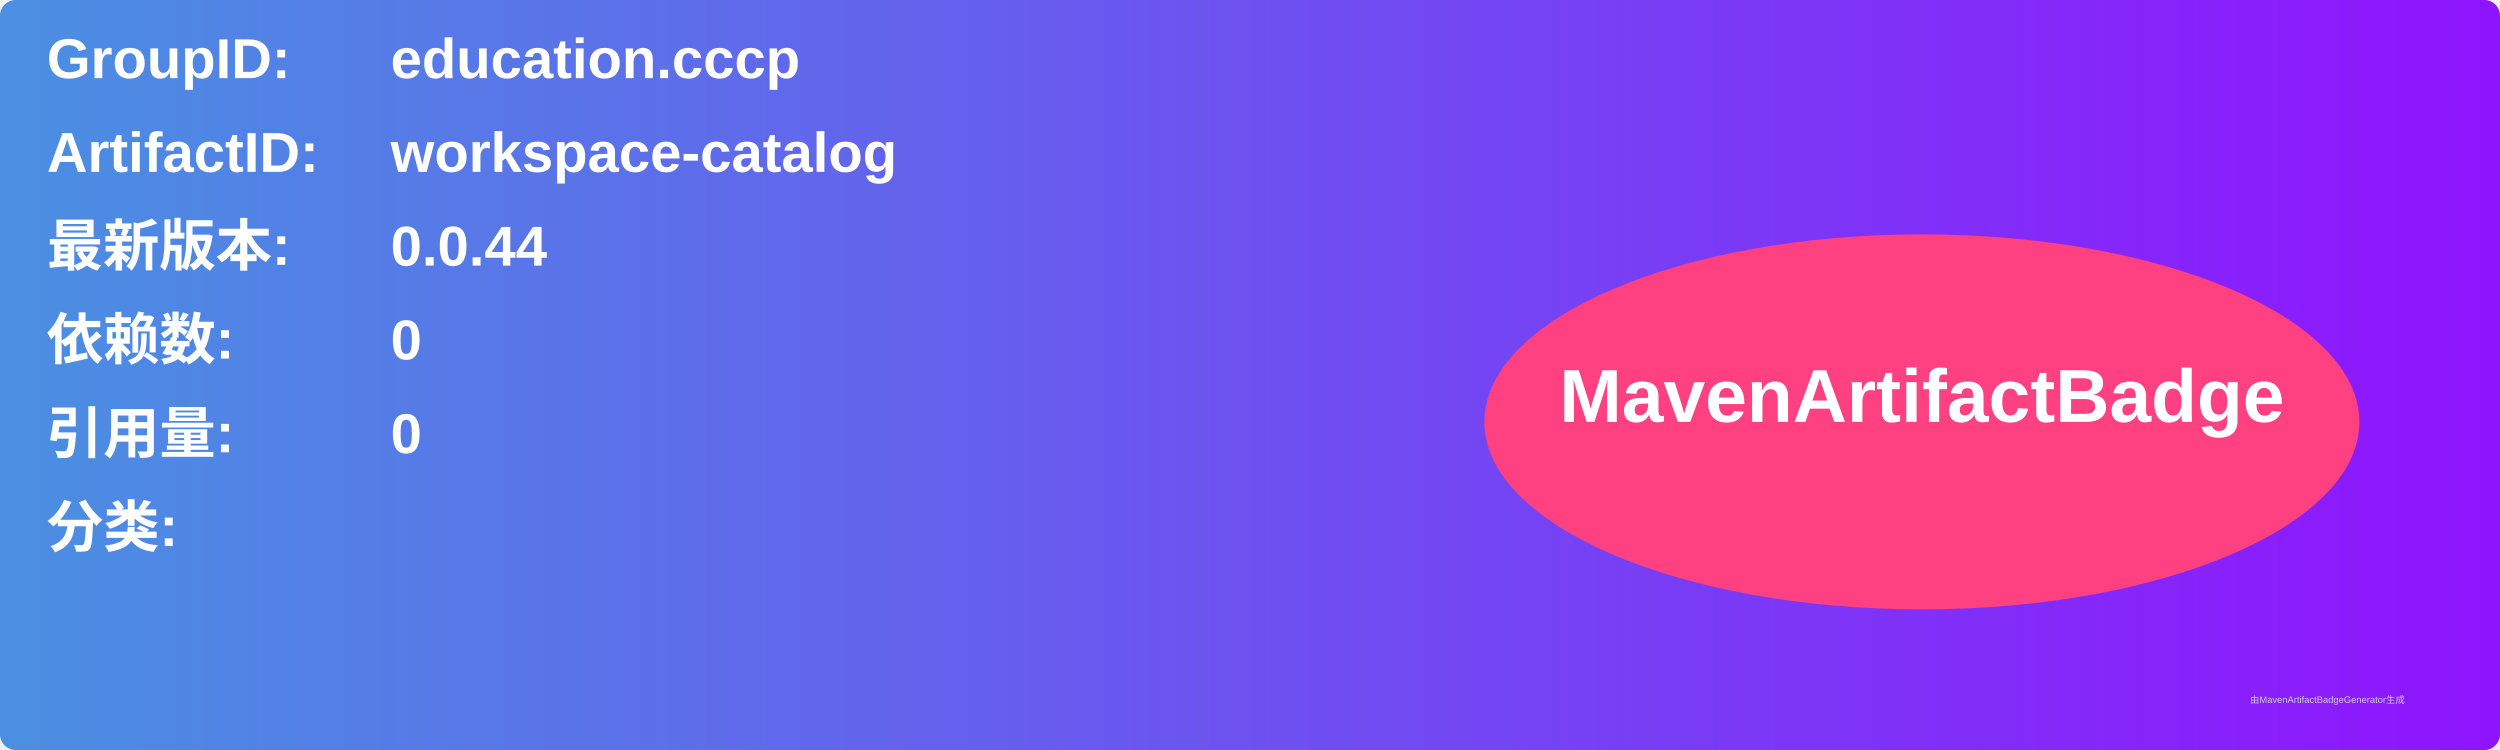
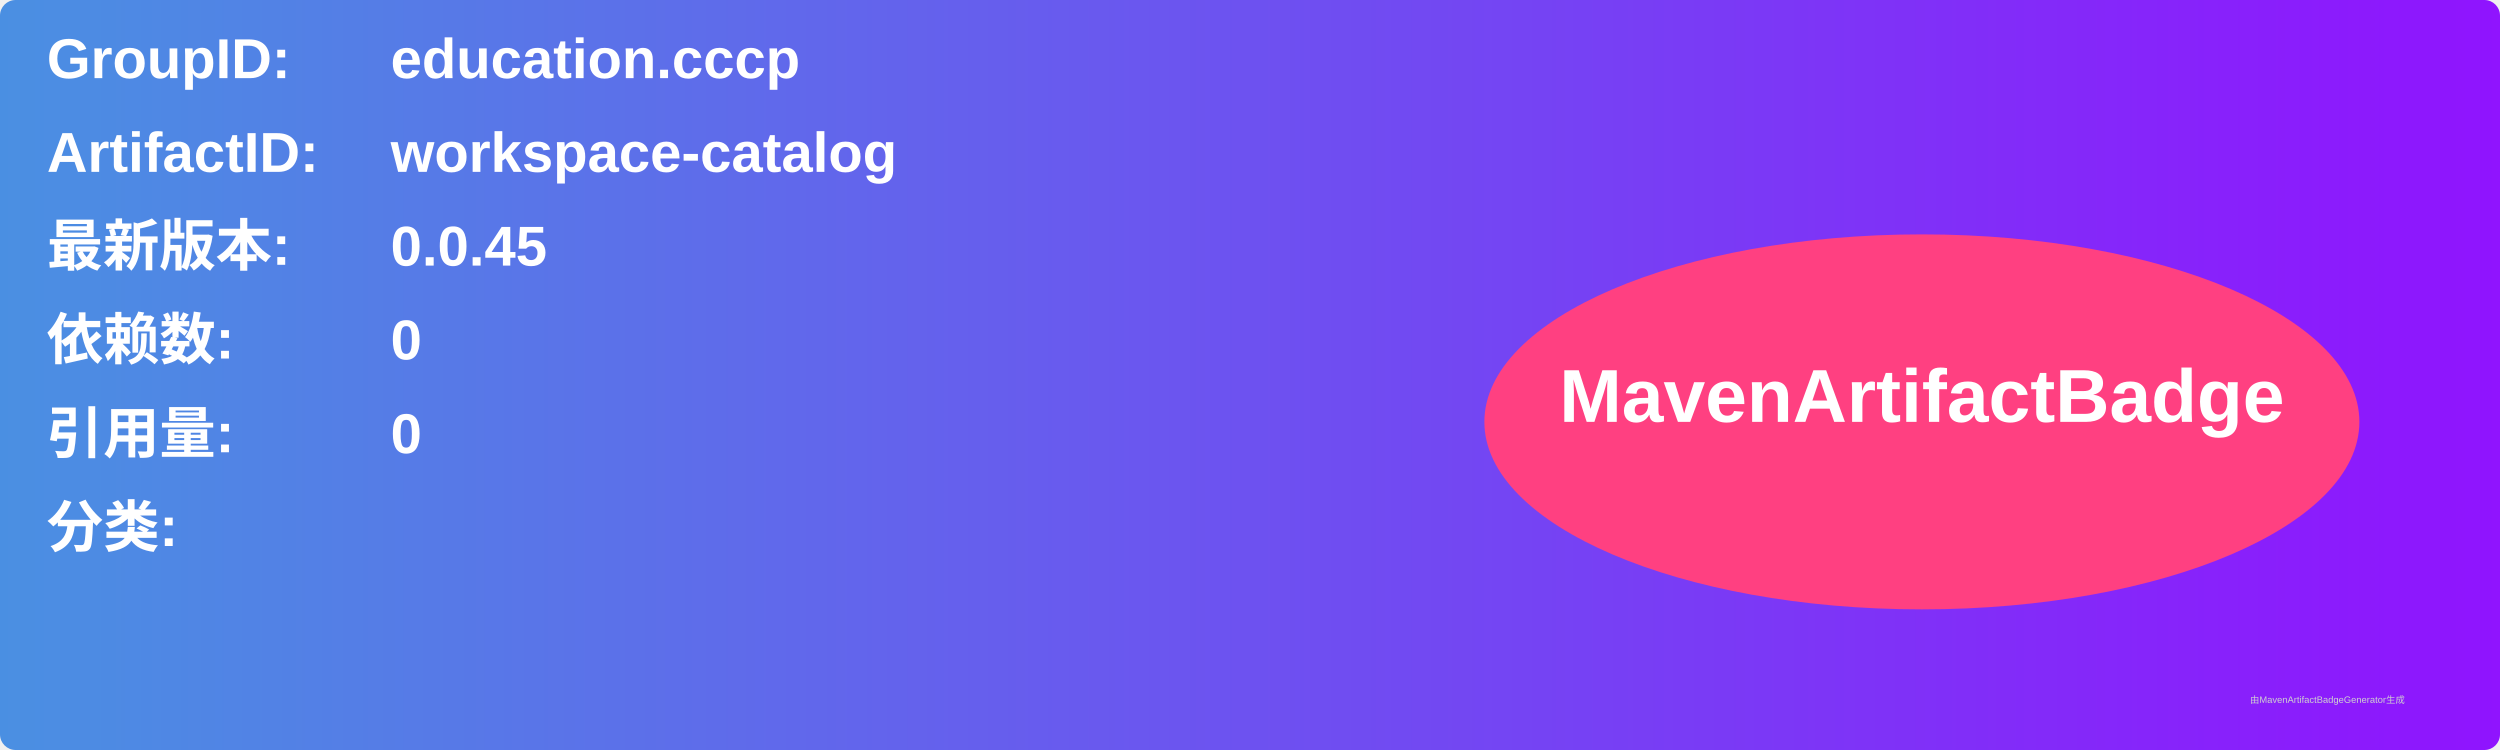
<svg xmlns="http://www.w3.org/2000/svg" width="800" height="240" viewBox="0 0 800 240">
  <linearGradient id="grad" x1="0%" y1="0%" x2="100%" y2="0%">
    <stop offset="0%" stop-color="#4a90e2" />
    <stop offset="100%" stop-color="#9013fe" />
  </linearGradient>
  <rect width="100%" height="100%" rx="5" ry="5" fill="url(#grad)" />
  <g transform="translate(15, 15)">
    <text x="0" y="10" font-family="Arial" font-size="18" fill="white" font-weight="bold" width="260">GroupID:</text>
    <text x="110" y="10" font-family="Arial" font-size="18" fill="white" font-weight="bold" width="460">education.cccp</text>
    <text x="0" y="40" font-family="Arial" font-size="18" fill="white" font-weight="bold" width="260">ArtifactID:</text>
    <text x="110" y="40" font-family="Arial" font-size="18" fill="white" font-weight="bold" width="460">workspace-catalog</text>
    <text x="0" y="70" font-family="Arial" font-size="18" fill="white" font-weight="bold">最新版本:</text>
    <text x="110" y="70" font-family="Arial" font-size="18" fill="white" font-weight="bold">
-       <tspan font-weight="bold">0.0.44</tspan>
+       <tspan font-weight="bold">0.0.45</tspan>
    </text>
    <text x="0" y="100" font-family="Arial" font-size="18" fill="white" font-weight="bold">依赖数: </text>
    <text x="110" y="100" font-family="Arial" font-size="18" fill="white">
      <tspan font-weight="bold">0</tspan>
    </text>
    <text x="0" y="130" font-family="Arial" font-size="18" fill="white" font-weight="bold">引用量: </text>
    <text x="110" y="130" font-family="Arial" font-size="18" fill="white">
      <tspan font-weight="bold">0</tspan>
    </text>
    <text x="0" y="160" font-family="Arial" font-size="18" fill="white" font-weight="bold">分类:</text>
    <text x="10" y="190" font-family="Arial" font-size="10" fill="white">
      <tspan font-weight="bold" />
    </text>
    <ellipse cx="600" cy="120" rx="140" ry="60" fill="#ff4081" />
    <text x="600" y="120" text-anchor="middle" font-family="Arial" font-size="24" fill="white" font-weight="bold">MavenArtifactBadge</text>
  </g>
  <text x="720" y="225" font-family="Arial" font-size="3" fill="#d0d0d0">由MavenArtifactBadgeGenerator生成</text>
</svg>
